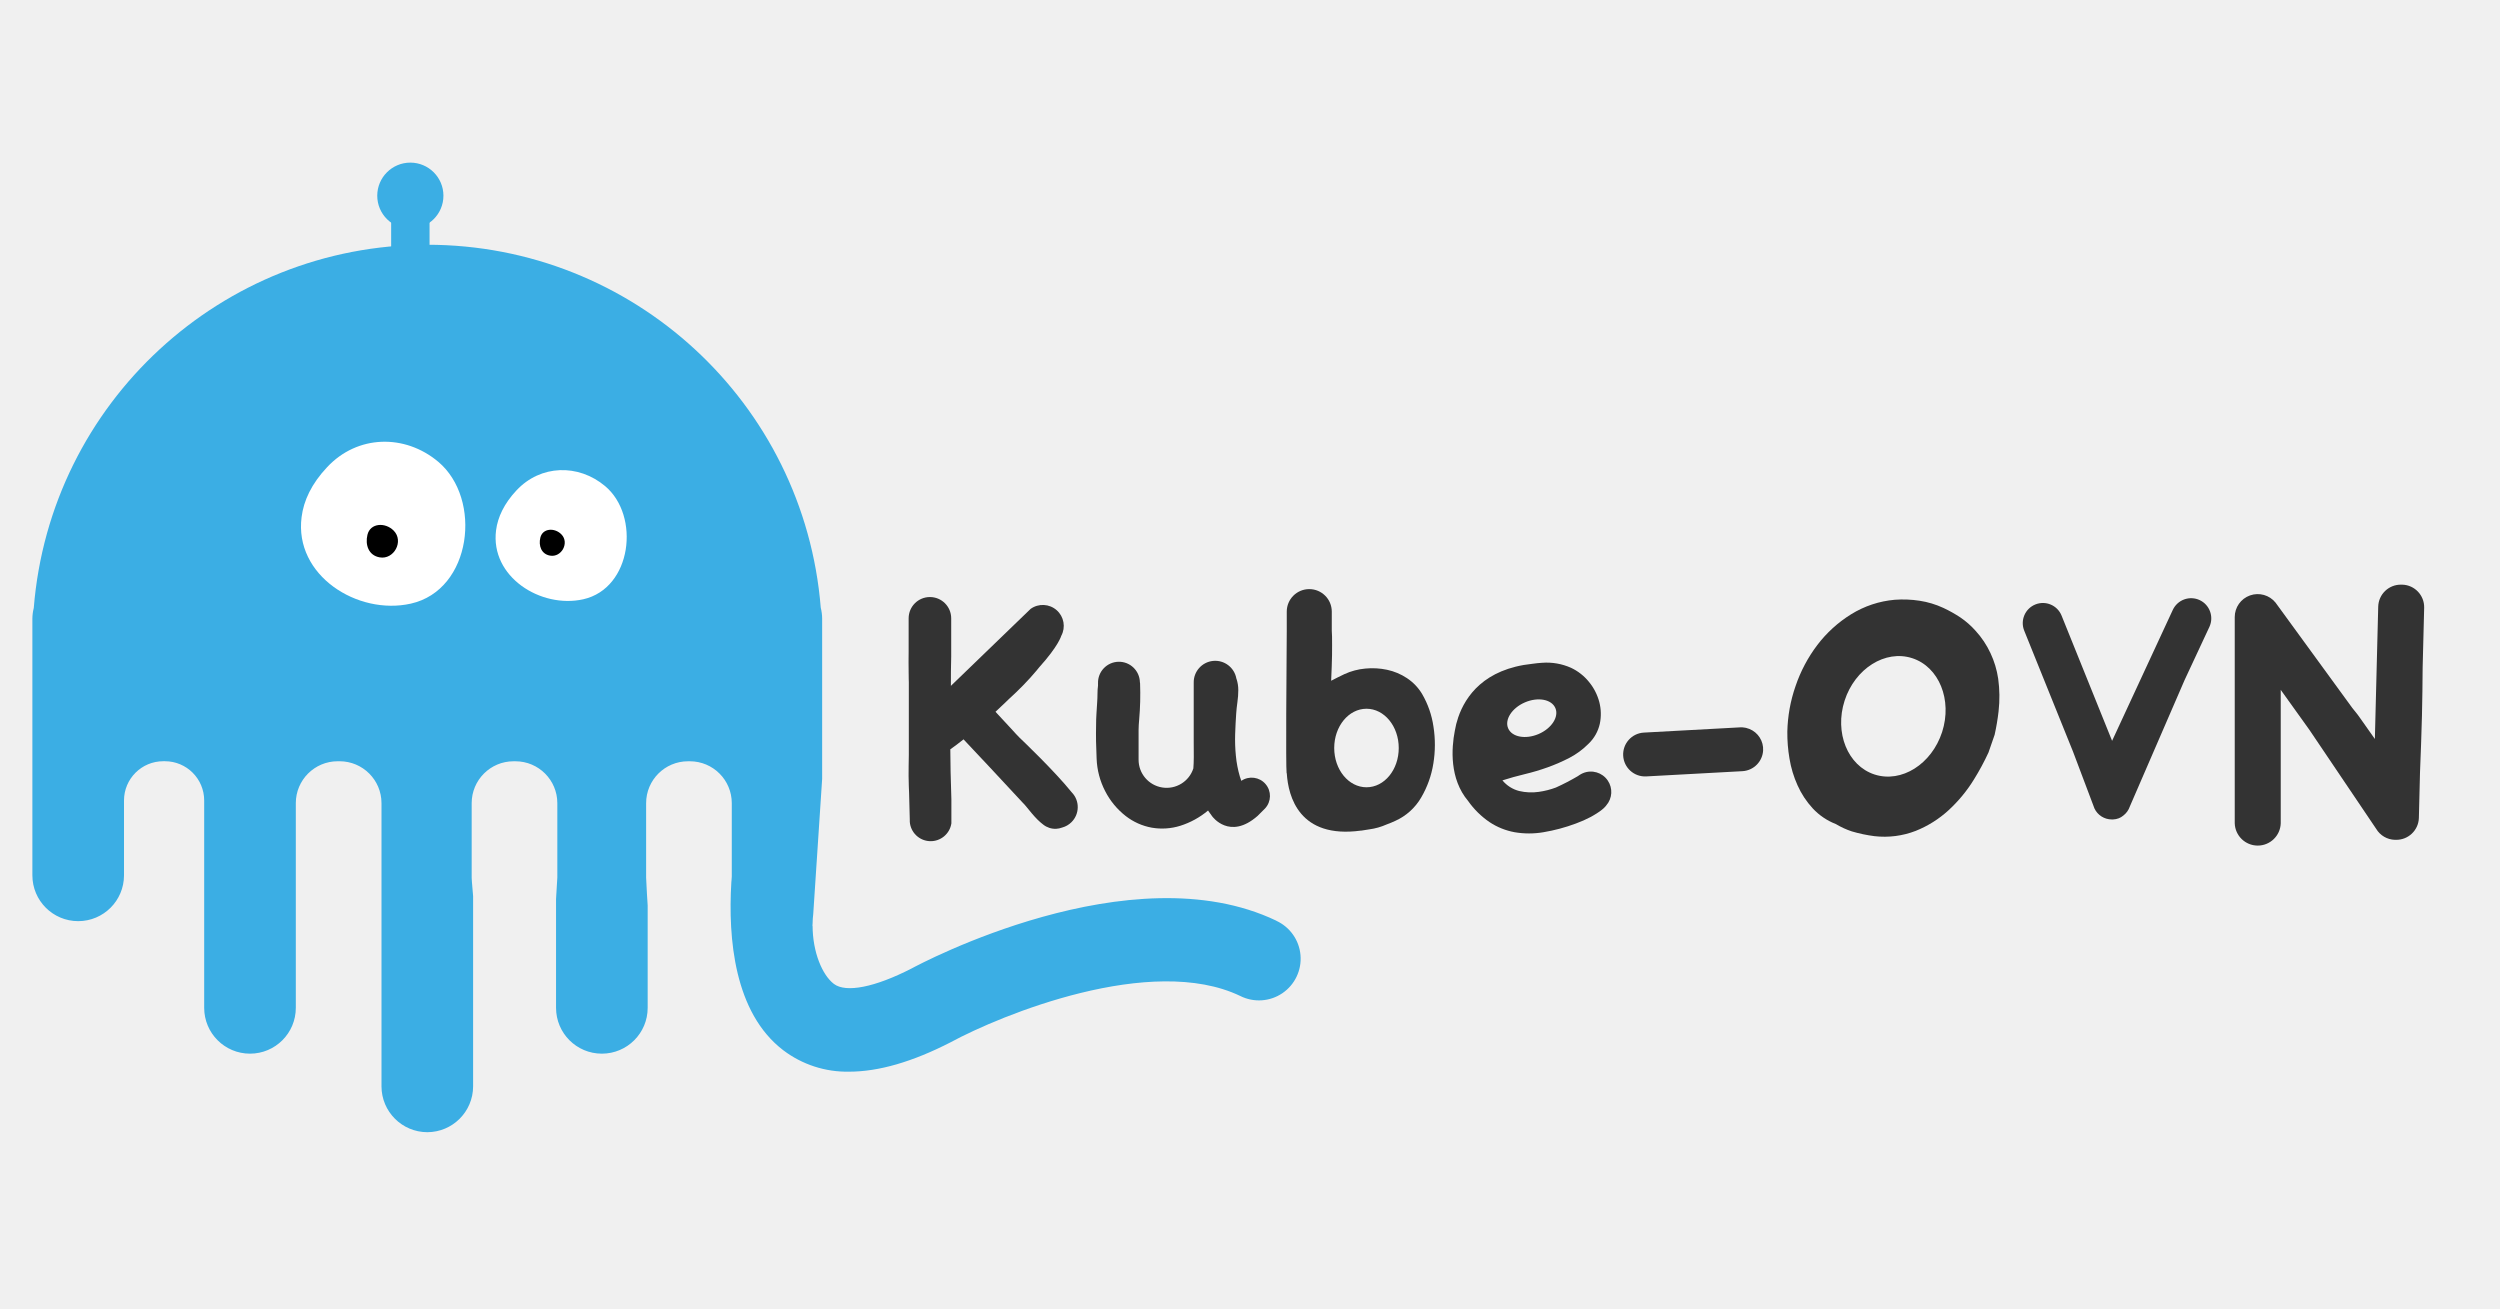
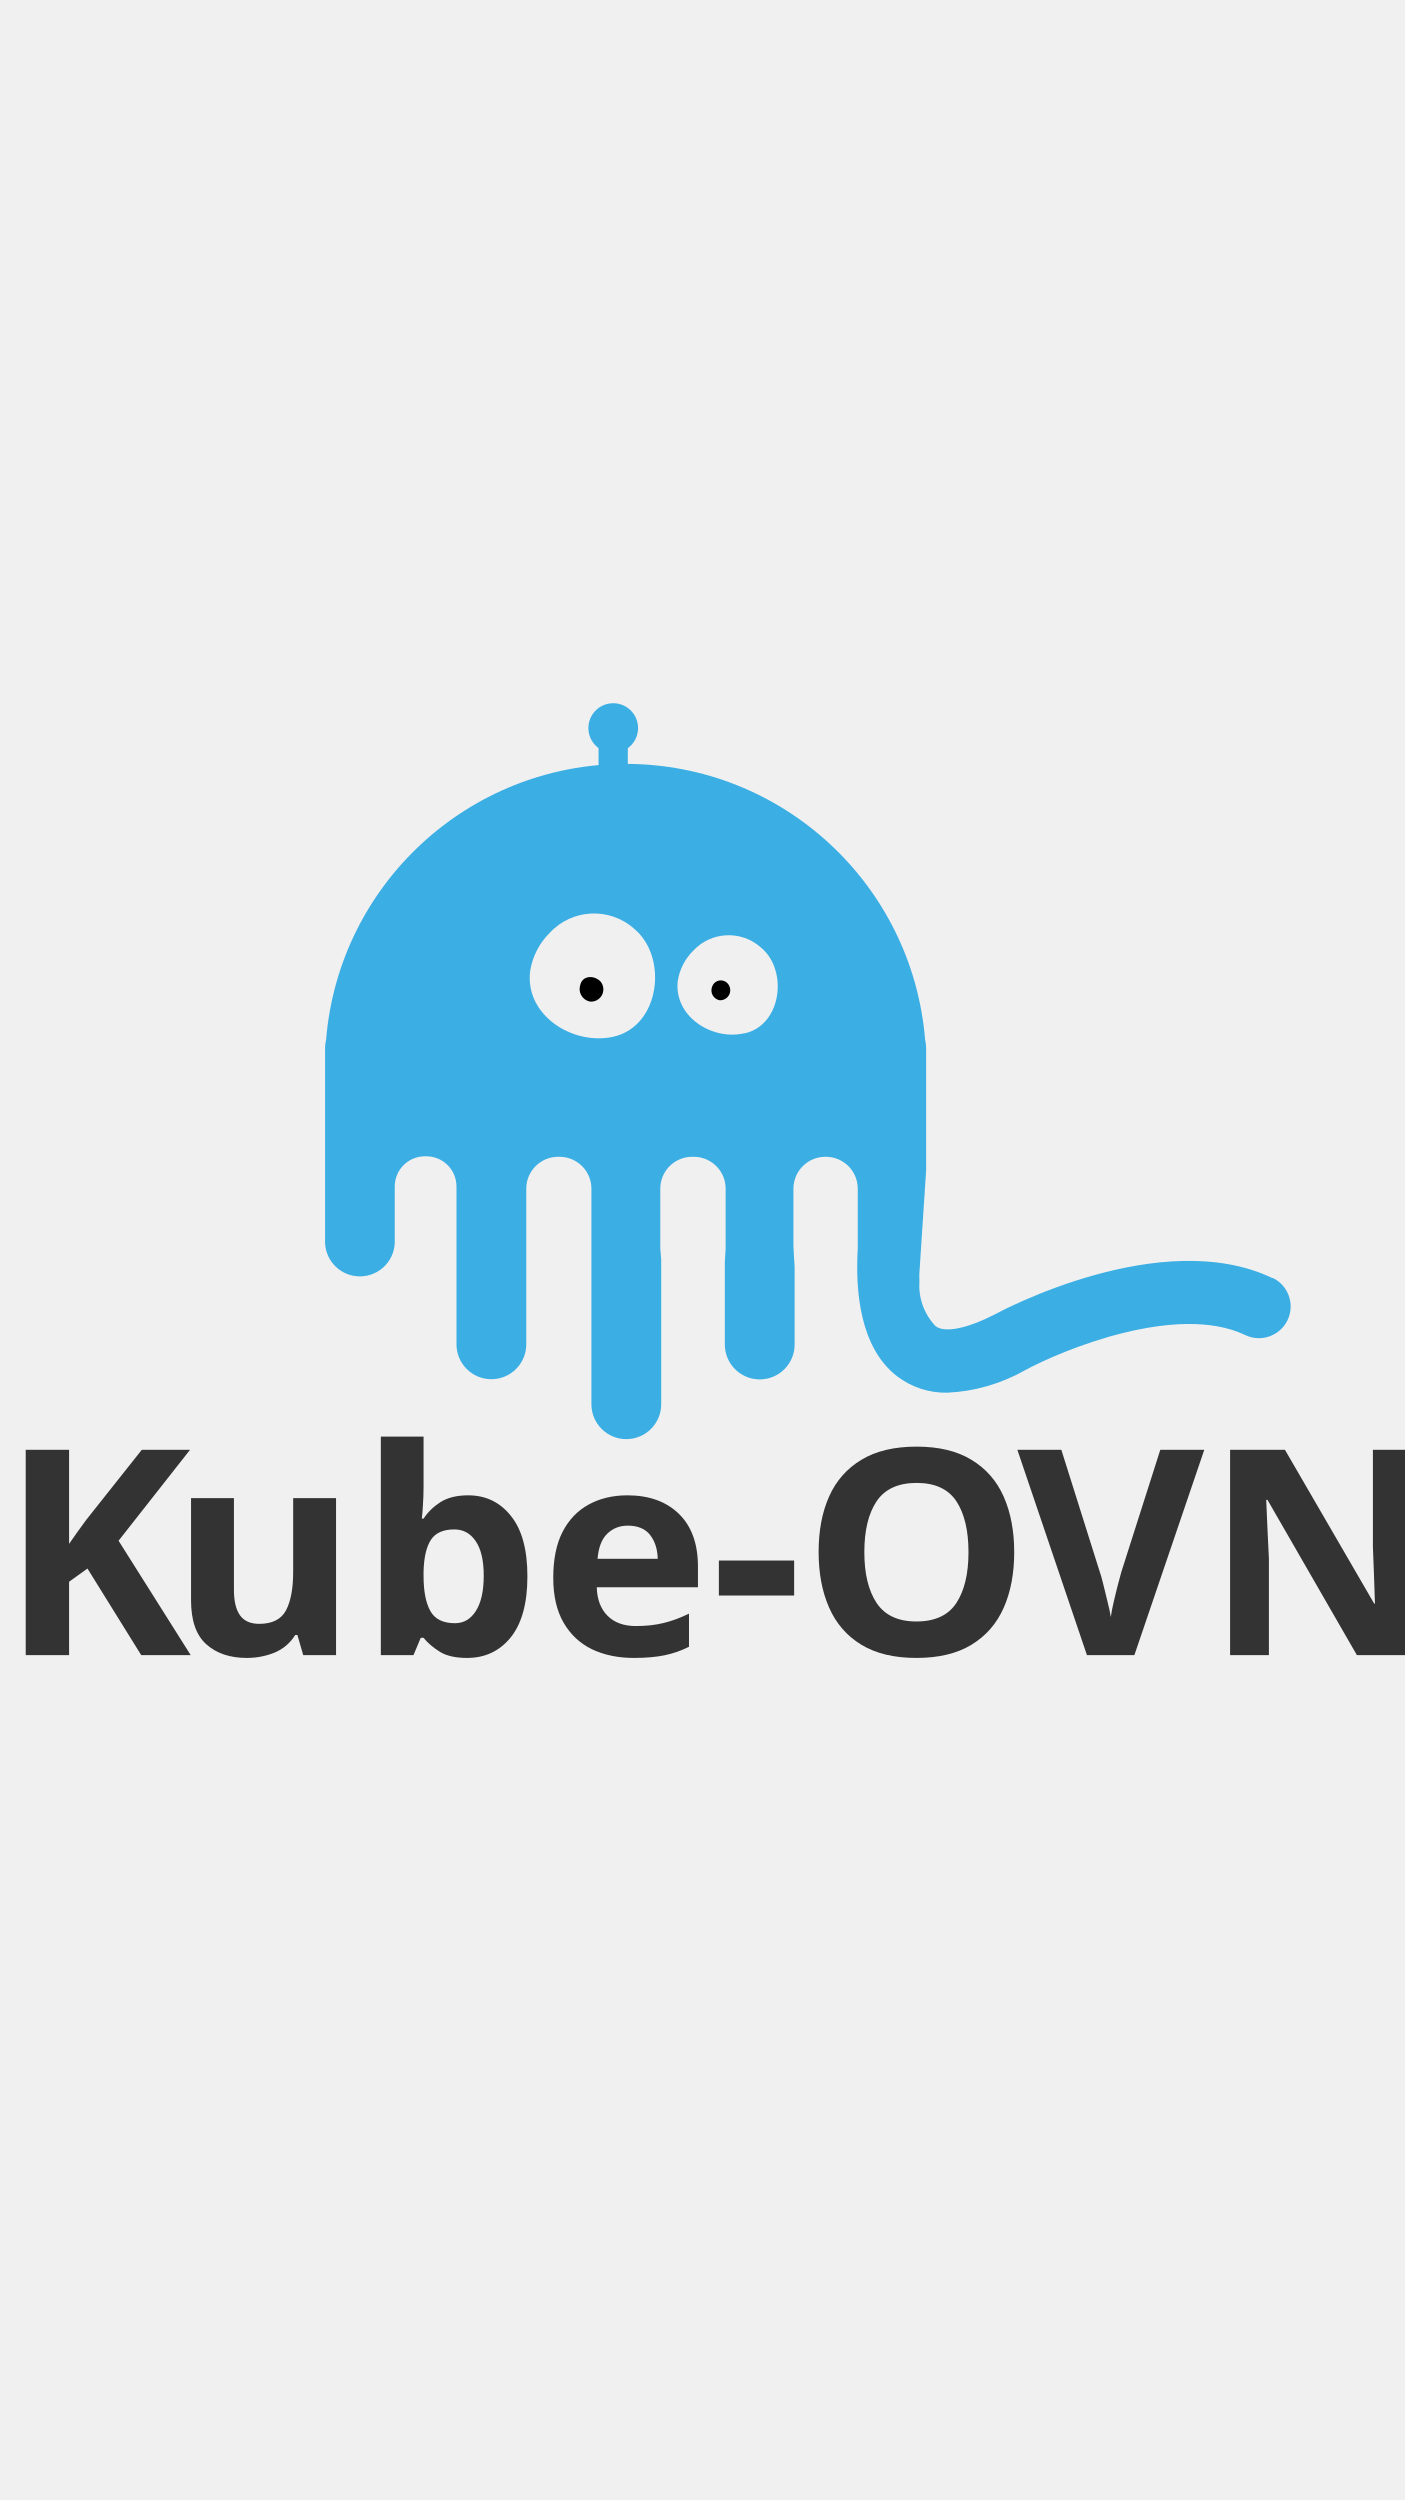
- <svg xmlns="http://www.w3.org/2000/svg" id="图层_1" data-name="图层 1" viewBox="0 0 955 500">
+ <svg xmlns="http://www.w3.org/2000/svg" id="图层_1" data-name="图层 1" viewBox="0 0 139.68 248.64">
  <defs>
-     <style>.cls-1{fill:#3baee4;}.cls-2{fill:#fff;}.cls-2,.cls-3{fill-rule:evenodd;}.cls-4{fill:#333;}</style>
+     <style>.cls-1,.cls-2,.cls-3{isolation:isolate;}.cls-2,.cls-3{font-size:28.59px;fill:#333;font-family:ChalkboardSE-Bold, Chalkboard SE;font-weight:700;}.cls-2{letter-spacing:-0.02em;}.cls-4{fill-rule:evenodd;}.cls-5{fill:#3baee4;}</style>
  </defs>
-   <path class="cls-1" d="M487.54,351.7c-55.48-26.55-136.2,16.57-139.3,18.25-14,7.19-25.1,9.41-29.71,5.89-4.4-3.36-8.09-12.08-8.12-22.16h-.06l.06-.88c0-1.21.11-2.44.25-3.68l3.4-51.57V236.23a17.06,17.06,0,0,0-.53-4.07,150.8,150.8,0,0,0-300.63.1,17,17,0,0,0-.53,4.05v98.07a17.5,17.5,0,0,0,35,0V305.79a15,15,0,0,1,15-15H63a15,15,0,0,1,15,15V385a17.5,17.5,0,0,0,35,0v-78.2a16,16,0,0,1,16-16h.73a16,16,0,0,1,16,16V415a17.54,17.54,0,0,0,17.5,17.5h0a17.55,17.55,0,0,0,17.5-17.5V342.34s-.38-4.76-.47-5.6a14.36,14.36,0,0,1-.08-1.48V306.81a16,16,0,0,1,16-16h.72a16,16,0,0,1,16,16v28.45a14.2,14.2,0,0,1-.1,1.61c-.08.72-.39,6.56-.39,6.56V385a17.5,17.5,0,0,0,35,0V345.92s-.59-9.24-.59-10.66V306.81a16,16,0,0,1,16-16h.72a16,16,0,0,1,16,16v28l-.09,1.41c0,.26-.06.53-.08.79a.29.29,0,0,0,0,.09c-1.28,21.36,1.1,49.79,19.83,64.09a40.33,40.33,0,0,0,25.17,8.19q16.88,0,38.75-11.22c19.26-10.44,76.69-34,110.67-17.69a15.93,15.93,0,1,0,13.76-28.73Z" />
-   <path class="cls-2" d="M115.21,197.51c-2.89,22.31,21.41,37.64,41.71,33.08,23.37-5.24,27.4-40,10.47-54.21-12.79-10.71-30.87-10.28-42.41,2.06-6,6.35-9,12.87-9.77,19.07Z" />
-   <path class="cls-3" d="M145,212.91c5.48,1,9.41-6.19,5.36-10.24-3.24-3.24-8.93-2.91-10,1.64-.91,3.79.41,7.86,4.67,8.6Z" />
-   <path class="cls-2" d="M189.5,202.54c-2.3,17.79,17.08,30,33.28,26.39,18.65-4.18,21.86-31.93,8.36-43.25-10.21-8.55-24.63-8.21-33.84,1.64-4.75,5.06-7.16,10.27-7.8,15.22Z" />
-   <path class="cls-3" d="M210.13,212.25c4.37.77,7.51-4.94,4.28-8.17-2.59-2.59-7.13-2.32-8,1.31-.73,3,.32,6.27,3.72,6.86Z" />
-   <rect class="cls-1" x="149.42" y="75.67" width="14.67" height="35.63" rx="7.34" ry="7.34" />
-   <circle class="cls-1" cx="156.75" cy="74.76" r="12.64" />
-   <path class="cls-4" d="M673.49,286.24c0-.16,0-.31,0-.47s0-.08,0-.12v-.07a.5.5,0,0,1,0-.12,8.41,8.41,0,0,0-6.47-7.4,3.58,3.58,0,0,0-.45-.09,7.71,7.71,0,0,0-1.87-.12l-36.72,2a8.38,8.38,0,1,0,.89,16.74l36.73-2a8.4,8.4,0,0,0,7.92-8.07A2.61,2.61,0,0,0,673.49,286.24Z" />
-   <path class="cls-4" d="M547.58,277.55a34.52,34.52,0,0,0-4.33-12.44,18.87,18.87,0,0,0-5.79-6.06,21.89,21.89,0,0,0-7.58-3.19,27.2,27.2,0,0,0-8.32-.47,24.34,24.34,0,0,0-8,2.13c-.89.45-1.75.87-2.59,1.26s-1.67.83-2.47,1.27c.18-3.9.29-7.19.34-9.85s0-5,0-7c0-.8-.05-1.56-.1-2.28v-7.28a8.6,8.6,0,0,0-17.2,0v7.59c-.12,15.22-.39,51.36-.06,54a1.29,1.29,0,0,0,.08.28c.56,8.66,4.68,25,28.31,21.78l.18,0c1-.12,2-.28,3-.47a24.28,24.28,0,0,0,6.65-1.88c1.1-.4,2.19-.85,3.26-1.35a21.7,21.7,0,0,0,9.92-8.92,37.07,37.07,0,0,0,4.66-13A44.52,44.52,0,0,0,547.58,277.55ZM522,300.74c-6.81,0-12.33-6.7-12.33-15s5.52-15,12.33-15,12.32,6.7,12.32,15S528.84,300.74,522,300.74Z" />
-   <path class="cls-4" d="M614.17,298.17a7.79,7.79,0,0,0-9.51-2.81h0a7.93,7.93,0,0,0-1.25.67l-.66.45a88.22,88.22,0,0,1-8.38,4.35,30.56,30.56,0,0,1-6.53,1.66,20.07,20.07,0,0,1-7.52-.33,12.18,12.18,0,0,1-6.39-4.06q4.13-1.32,8.58-2.39a82.64,82.64,0,0,0,8.72-2.6,68.78,68.78,0,0,0,8.25-3.59,29.56,29.56,0,0,0,7.32-5.39,15.09,15.09,0,0,0,4.33-7.65,18.27,18.27,0,0,0-.2-8.32,20.2,20.2,0,0,0-3.93-7.66,19.43,19.43,0,0,0-6.85-5.39,22.84,22.84,0,0,0-11-1.93c-1.24.07-2.47.2-3.7.38h0c-18.55,1.92-25.66,12.48-28.4,20.43v0a32.41,32.41,0,0,0-1.32,5.22c-1.28,6.64-2.08,18.26,5.1,26.78a32.08,32.08,0,0,0,8.18,8.06,25.63,25.63,0,0,0,9.58,3.86,32.6,32.6,0,0,0,11,0,66.8,66.8,0,0,0,12.38-3.32,44.42,44.42,0,0,0,5.72-2.53l.84-.48,0,0c4.24-2.42,5.08-3.94,5.08-3.94h0A7.78,7.78,0,0,0,614.17,298.17ZM582.54,268.3c5-2.14,10.17-1.16,11.61,2.18s-1.44,7.79-6.41,9.92-10.18,1.17-11.62-2.17S577.56,270.44,582.54,268.3Z" />
-   <path class="cls-4" d="M463.06,311.84h0s6.64,9.26,17.36-.18l2.84-2.84a7,7,0,0,0-9.08-10.54c-.2-.53-.39-1.07-.55-1.63a42.12,42.12,0,0,1-1.53-8,63.19,63.19,0,0,1-.27-8.25q.14-4.12.4-7.85c.09-1.33.24-2.77.46-4.33a32.66,32.66,0,0,0,.34-4.59,13.48,13.48,0,0,0-.67-4.26c0-.05-.05-.11-.07-.17A8.21,8.21,0,0,0,456,260.86V266c0,.19,0,.38,0,.57v17.28h0c.06,3.62.06,7.42-.14,9.68a10.72,10.72,0,0,1-20.92-3.33V283q0-1.71,0-3.45v-.41c0-.08,0-.15,0-.23,0-1.37.11-2.74.23-4.12a110.51,110.51,0,0,0,.34-13.71c0-.17-.05-.33-.07-.49a8,8,0,0,0-16,.41v.91a23.3,23.3,0,0,0-.2,3.1c0,1.11-.05,2.24-.13,3.39-.09,1.51-.18,2.95-.27,4.33s-.13,2.77-.13,4.19q-.14,6.12.2,12.91a29.3,29.3,0,0,0,3.26,12.38,28.46,28.46,0,0,0,7.85,9.51,22.91,22.91,0,0,0,10,4.46,23.27,23.27,0,0,0,10.85-.73,31,31,0,0,0,10.6-5.83Z" />
-   <path class="cls-4" d="M763.31,259.28a34.66,34.66,0,0,0-2.94-9.77,33.51,33.51,0,0,0-5.73-8.58,31.45,31.45,0,0,0-5.68-5,49.46,49.46,0,0,0-6.6-3.71,33.61,33.61,0,0,0-9.09-2.74,42.31,42.31,0,0,0-9.46-.37,37.88,37.88,0,0,0-16.71,5.56,47.94,47.94,0,0,0-12.89,11.73,55.55,55.55,0,0,0-8.32,15.72,56.58,56.58,0,0,0-3.13,17.35,57.88,57.88,0,0,0,.82,10.3,40.72,40.72,0,0,0,3.1,10.26,32.4,32.4,0,0,0,5.78,8.77,23.87,23.87,0,0,0,8.85,6,30.34,30.34,0,0,0,6.08,2.79,54.2,54.2,0,0,0,8.72,1.83,33.09,33.09,0,0,0,15.63-2,41.27,41.27,0,0,0,12.59-7.89,55.34,55.34,0,0,0,9.75-11.83,94.7,94.7,0,0,0,5.52-10.24l2.35-6.78q1-4.49,1.51-9A50,50,0,0,0,763.31,259.28Zm-21.43,20.38c-4,12.27-15.51,19.52-25.79,16.2s-15.4-16-11.44-28.24,15.52-19.52,25.8-16.2S745.85,267.39,741.88,279.66Z" />
-   <path class="cls-4" d="M840.26,229.23A7.72,7.72,0,0,0,830,233l-23.18,50-19.3-47.84a7.69,7.69,0,0,0-14.27,5.75l18.65,46.23,7.78,20.62a6.89,6.89,0,0,0,.4,1.07l0,0h0a7.33,7.33,0,0,0,6.58,4.2h.53a6.85,6.85,0,0,0,2.19-.45,5.94,5.94,0,0,0,1.69-1,7.43,7.43,0,0,0,2.55-3.56c.19-.4.37-.82.54-1.25l20.36-47L844,239.45A7.72,7.72,0,0,0,840.26,229.23Z" />
-   <path class="cls-4" d="M917.66,223.34h-.37a8.62,8.62,0,0,0-8.81,8.37l-1.28,50.58q-2.85-4.12-5.83-8.26l-.72-1-2.1-2.63-29.3-40.21h0a8.77,8.77,0,0,0-15.58,5.54v78.79a8.79,8.79,0,0,0,17.57,0v-51l10.95,15.28,25.53,37.85h0a8.56,8.56,0,0,0,7.11,4.16h.37a8.62,8.62,0,0,0,8.81-8.38l.43-17.29q.46-10.94.75-21.84.21-9.12.26-18.25l.58-22.89A8.61,8.61,0,0,0,917.66,223.34Z" />
-   <path class="cls-4" d="M409.4,302.67c-6.7-8.31-19.15-20.13-20-20.95s-1.74-1.85-2.59-2.77l-6.53-7.05c3.11-2.88,5.19-4.93,5.19-4.93,1.87-1.68,3.68-3.44,5.46-5.26s3.46-3.68,5.06-5.59c.34-.41.68-.82,1-1.23l0,0c7.38-8.16,8.41-12,8.41-12a8,8,0,0,0-11.7-10.3L363.24,262c0-3.74,0-7.44.12-11.08,0-.66,0-1.33,0-2,0-.24,0-.48,0-.72v-12a8.13,8.13,0,0,0-16.26,0v12c0,.22,0,.43,0,.64q-.06,4.22,0,7.74c0,2.39.07,3.72.07,4V288.4c0,.53,0,2-.07,4.32s0,4.91.07,7.66c0,.83.06,1.63.1,2.44h0l.27,10.41v.19a1.28,1.28,0,0,0,0,.19v.33h0a8,8,0,0,0,15.89.57v-9.1q-.19-5.3-.3-10.56c-.06-2.86-.09-5.73-.11-8.61,1.61-1.12,3.32-2.42,5.05-3.81l10.23,10.89q6.12,6.53,12.38,13.31c.44.45,1,1,1.6,1.8l1.92,2.33c.67.8,1.38,1.57,2.13,2.33a21.37,21.37,0,0,0,2.2,1.92,7.46,7.46,0,0,0,4.86,1.6,7.8,7.8,0,0,0,2.42-.51,7.94,7.94,0,0,0,3.46-2A8.09,8.09,0,0,0,409.4,302.67Z" />
+   <g class="cls-1">
+     <text class="cls-2" transform="translate(-0.02 164.61)">K</text>
+     <text class="cls-3" transform="translate(16.86 164.61)">ube-</text>
+     <text class="cls-3" transform="translate(79.76 164.61)">O</text>
+     <text class="cls-3" transform="translate(101.18 164.61)">VN</text>
+   </g>
+   <path class="cls-4" d="M58.65,99.61a1.22,1.22,0,0,0,1.07-2c-.66-.66-1.78-.58-2,.32A1.28,1.28,0,0,0,58.65,99.61Z" />
+   <path class="cls-5" d="M126.54,127.11h0c-11-5.26-27,3.28-27.61,3.62-2.77,1.42-5,1.86-5.88,1.16a5.82,5.82,0,0,1-1.61-4.39v-.17a6.11,6.11,0,0,1,0-.73l.67-10.22V104.23a3.66,3.66,0,0,0-.1-.81,29.89,29.89,0,0,0-59.58,0,3.59,3.59,0,0,0-.1.81v19.43a3.47,3.47,0,0,0,6.93,0V118a3,3,0,0,1,3-3h.14a3,3,0,0,1,3,3v15.7a3.47,3.47,0,0,0,6.94,0V118.21a3.17,3.17,0,0,1,3.17-3.16h.14a3.17,3.17,0,0,1,3.17,3.16v21.45a3.47,3.47,0,0,0,6.94,0v-14.4s-.08-1-.09-1.11a1.51,1.51,0,0,1,0-.3v-5.64a3.17,3.17,0,0,1,3.17-3.16H69a3.17,3.17,0,0,1,3.17,3.16v5.64c0,.11,0,.22,0,.32s-.08,1.31-.08,1.31v8.24a3.47,3.47,0,0,0,6.94,0V126s-.12-1.83-.12-2.11v-5.64A3.18,3.18,0,0,1,82,115.05h.14a3.17,3.17,0,0,1,3.17,3.16v5.54a2.53,2.53,0,0,1,0,.28.78.78,0,0,1,0,.16v0c-.25,4.23.22,9.87,3.93,12.7a7.94,7.94,0,0,0,5,1.62,17.27,17.27,0,0,0,7.68-2.22c3.82-2.07,15.19-6.73,21.93-3.51a3.15,3.15,0,1,0,2.72-5.69ZM61,103.11c-4,.9-8.84-2.13-8.27-6.55a6.82,6.82,0,0,1,1.94-3.78,6,6,0,0,1,8.4-.41C66.47,95.18,65.66,102.07,61,103.11Zm13-.34c-3.21.73-7-1.69-6.59-5.22h0a5.38,5.38,0,0,1,1.54-3,4.81,4.81,0,0,1,6.71-.33C78.4,96.44,77.77,101.94,74.07,102.77Z" />
+   <path class="cls-4" d="M71.56,99.48a1,1,0,0,0,.85-1.62.91.91,0,0,0-1.58.26A1,1,0,0,0,71.56,99.48Z" />
+   <rect class="cls-5" x="59.53" y="72.41" width="2.91" height="7.06" rx="1.45" />
+   <circle class="cls-5" cx="60.99" cy="72.41" r="2.47" />
</svg>
